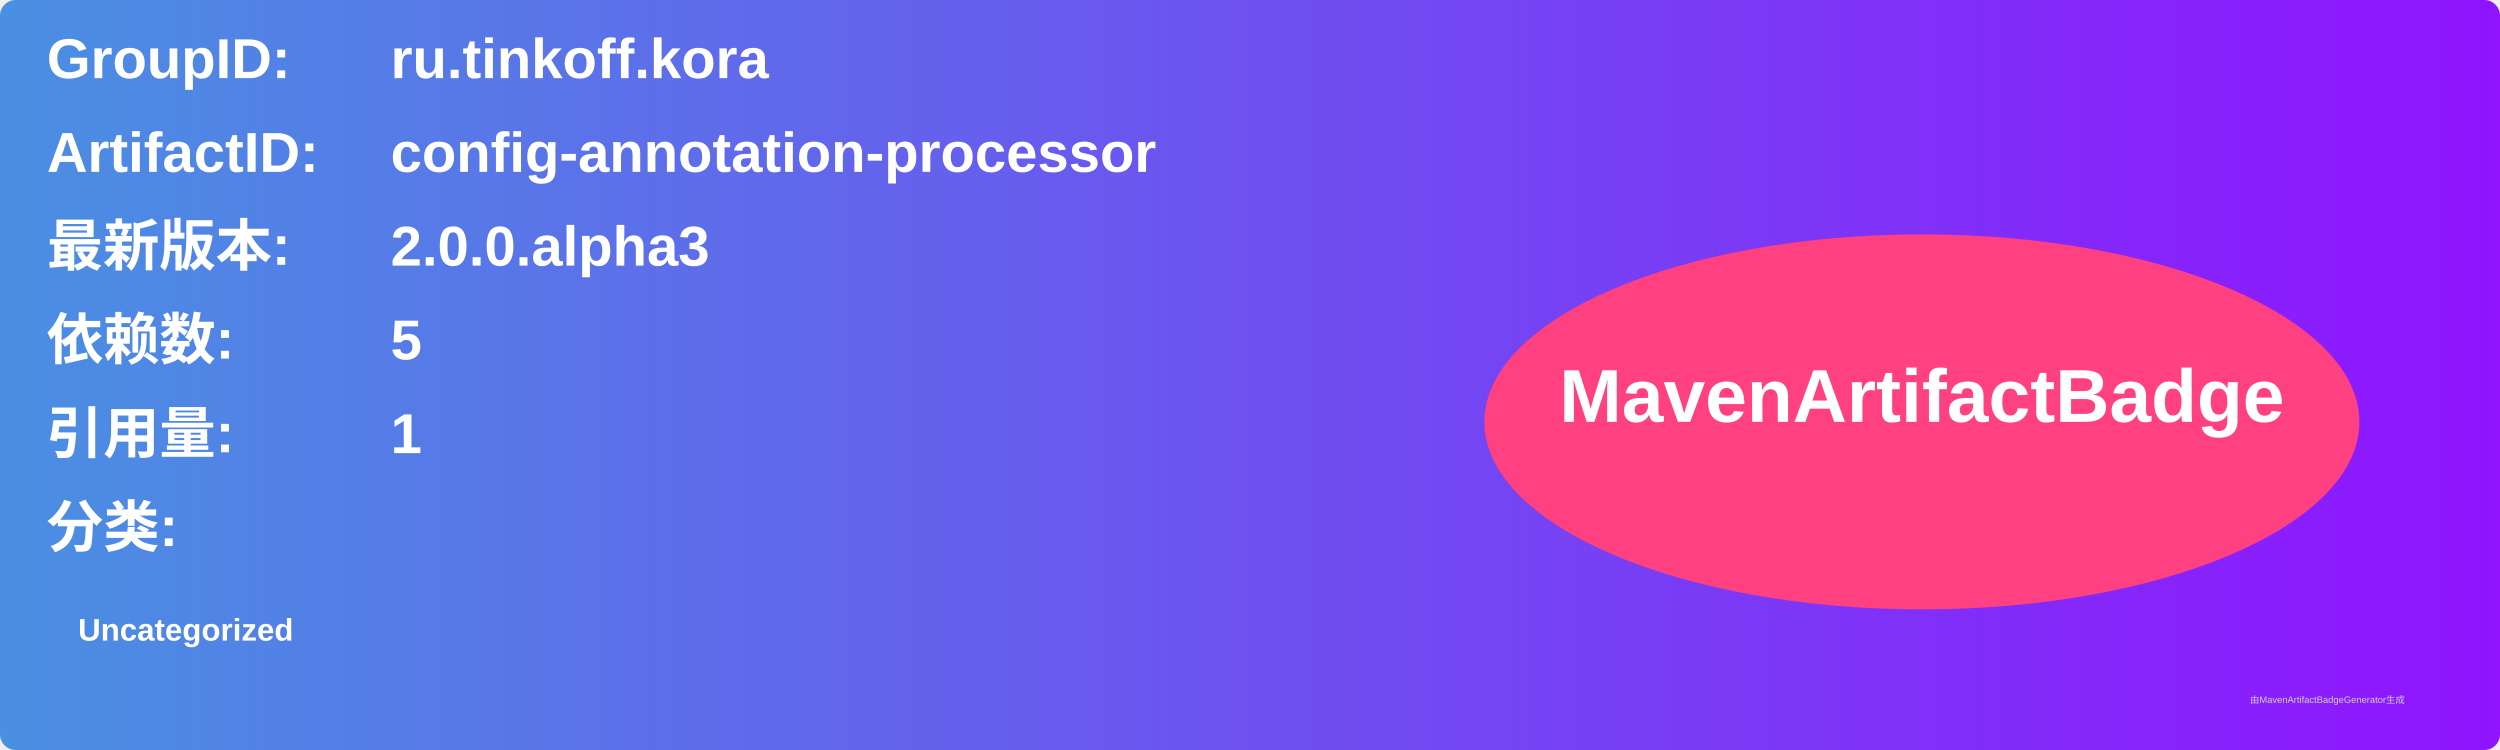
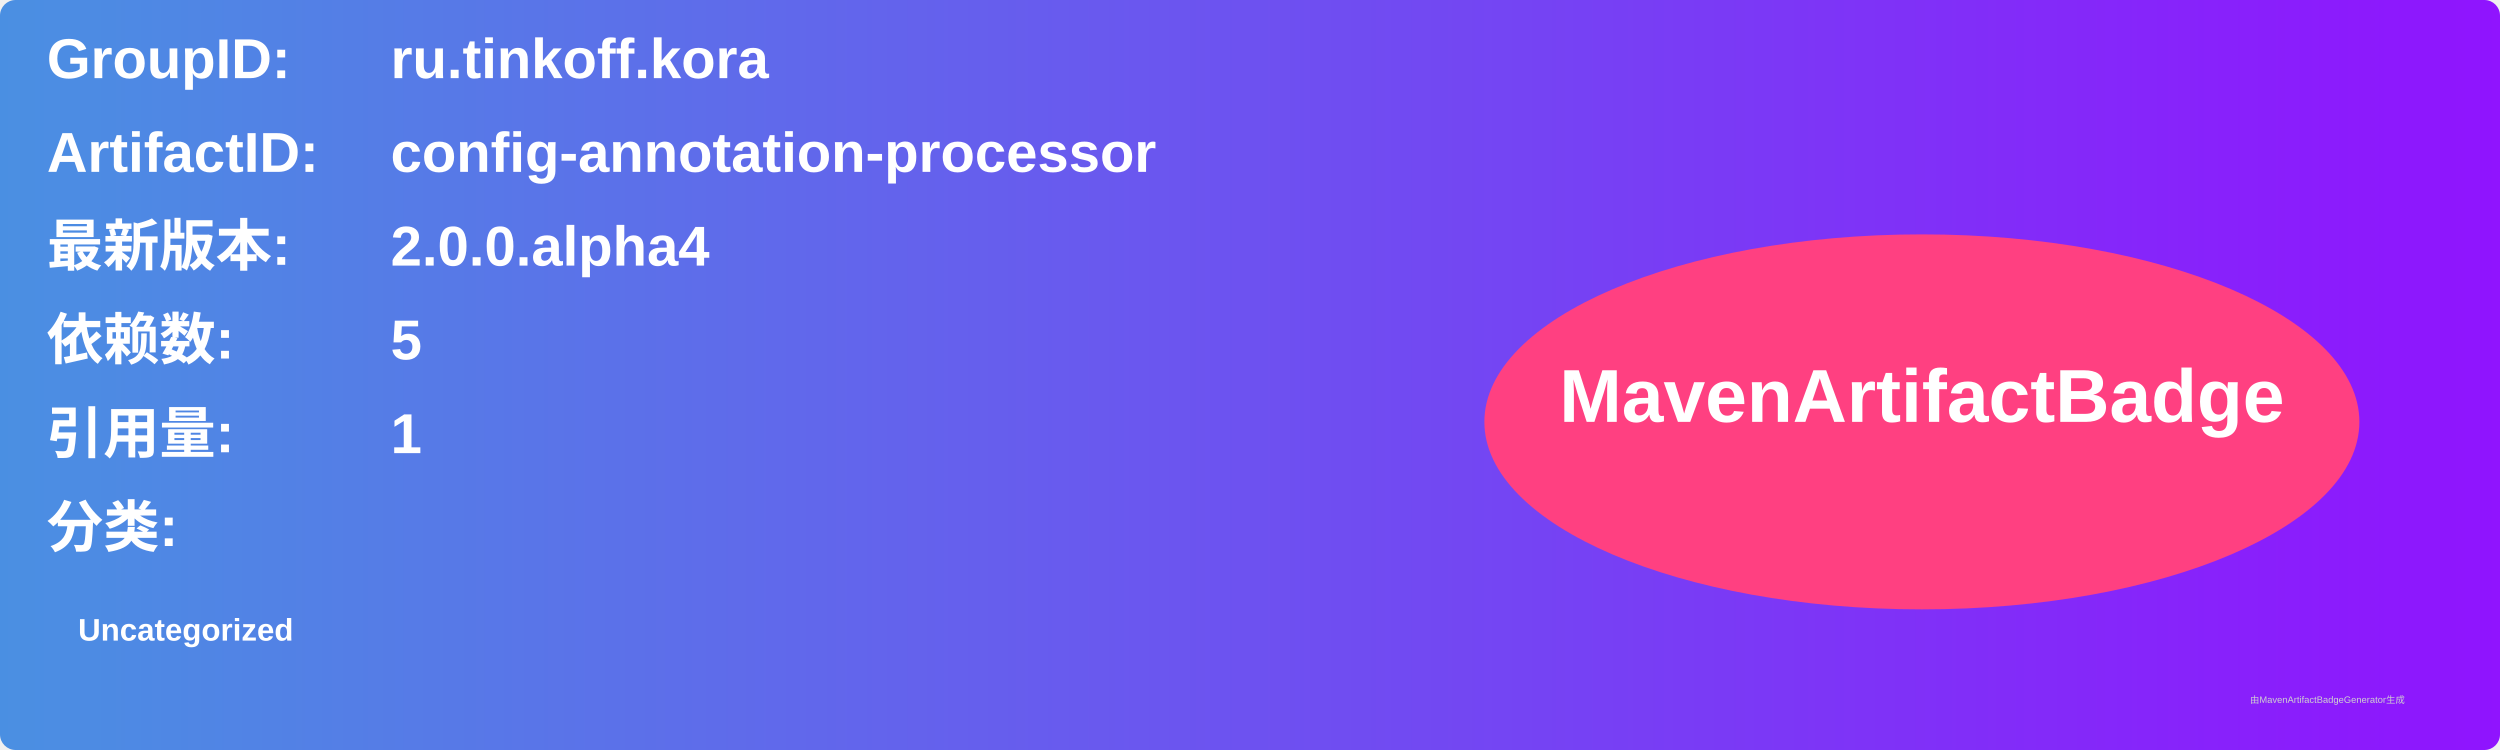
<svg xmlns="http://www.w3.org/2000/svg" width="800" height="240" viewBox="0 0 800 240">
  <linearGradient id="grad" x1="0%" y1="0%" x2="100%" y2="0%">
    <stop offset="0%" stop-color="#4a90e2" />
    <stop offset="100%" stop-color="#9013fe" />
  </linearGradient>
  <rect width="100%" height="100%" rx="5" ry="5" fill="url(#grad)" />
  <g transform="translate(15, 15)">
    <text x="0" y="10" font-family="Arial" font-size="18" fill="white" font-weight="bold" width="260">GroupID:</text>
    <text x="110" y="10" font-family="Arial" font-size="18" fill="white" font-weight="bold" width="460">ru.tinkoff.kora</text>
    <text x="0" y="40" font-family="Arial" font-size="18" fill="white" font-weight="bold" width="260">ArtifactID:</text>
    <text x="110" y="40" font-family="Arial" font-size="18" fill="white" font-weight="bold" width="460">config-annotation-processor</text>
    <text x="0" y="70" font-family="Arial" font-size="18" fill="white" font-weight="bold">最新版本:</text>
    <text x="110" y="70" font-family="Arial" font-size="18" fill="white" font-weight="bold">
-       <tspan font-weight="bold">2.0.0.alpha3</tspan>
+       <tspan font-weight="bold">2.0.0.alpha4</tspan>
    </text>
    <text x="0" y="100" font-family="Arial" font-size="18" fill="white" font-weight="bold">依赖数: </text>
    <text x="110" y="100" font-family="Arial" font-size="18" fill="white">
      <tspan font-weight="bold">5</tspan>
    </text>
    <text x="0" y="130" font-family="Arial" font-size="18" fill="white" font-weight="bold">引用量: </text>
    <text x="110" y="130" font-family="Arial" font-size="18" fill="white">
      <tspan font-weight="bold">1</tspan>
    </text>
    <text x="0" y="160" font-family="Arial" font-size="18" fill="white" font-weight="bold">分类:</text>
    <text x="10" y="190" font-family="Arial" font-size="10" fill="white">
      <tspan font-weight="bold">Uncategorized</tspan>
    </text>
    <ellipse cx="600" cy="120" rx="140" ry="60" fill="#ff4081" />
    <text x="600" y="120" text-anchor="middle" font-family="Arial" font-size="24" fill="white" font-weight="bold">MavenArtifactBadge</text>
  </g>
  <text x="720" y="225" font-family="Arial" font-size="3" fill="#d0d0d0">由MavenArtifactBadgeGenerator生成</text>
</svg>
